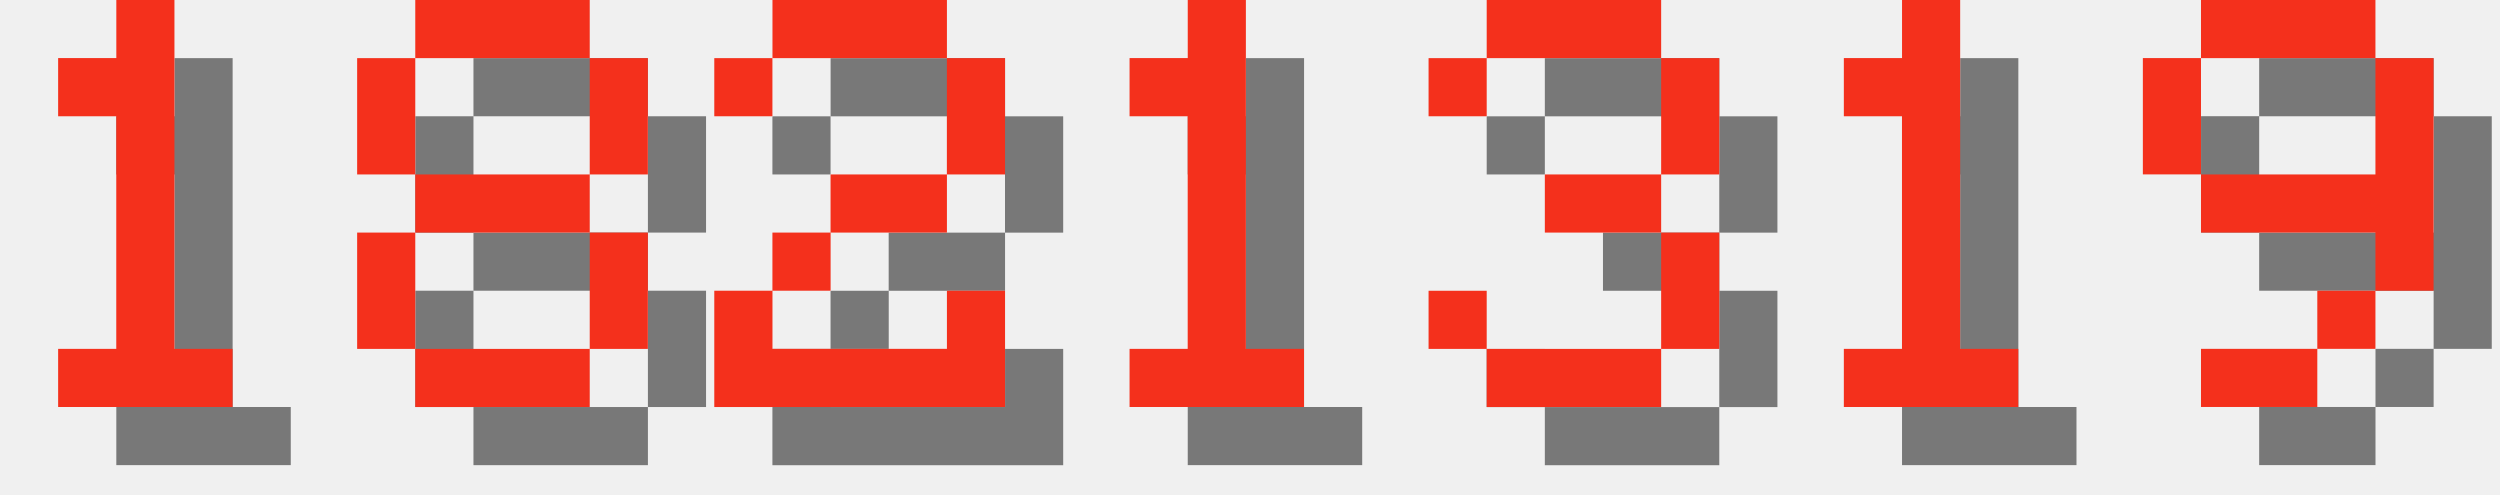
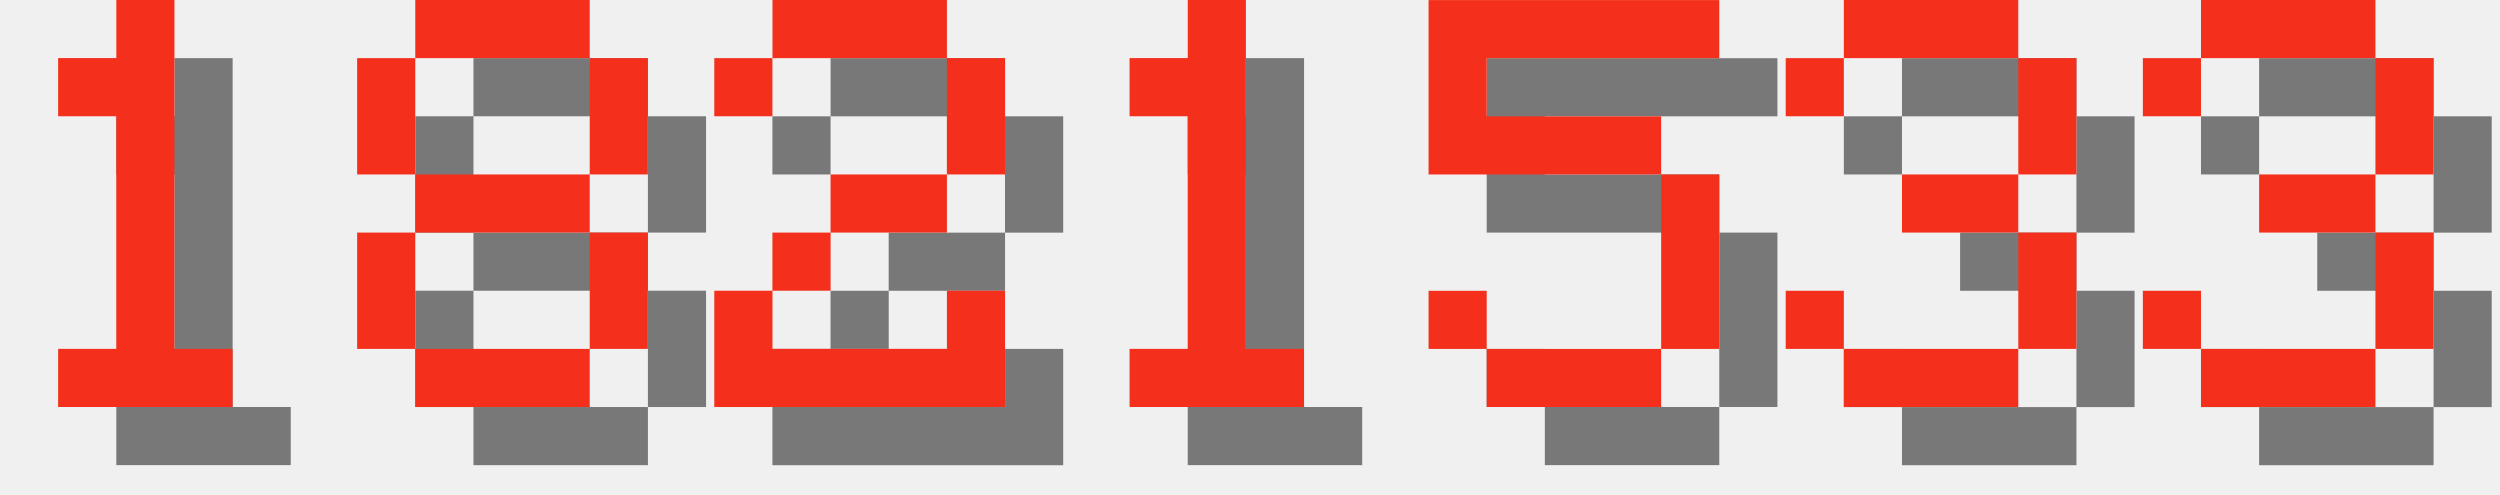
<svg xmlns="http://www.w3.org/2000/svg" version="1.1" width="182.0" height="36">
  <style>
        .text-foreground {
            fill: #F4301C;
        }
        .text-shadow {
            fill: #000000;
            fill-opacity: 0.5;
        }
    </style>
  <g class="digit" id="digit_1" transform="translate(0.0, 0), scale(4)">
    <path id="digit_1_shadow" class="text-shadow" d="m2.117 2.117v1.058h1.058v4.233h-1.058v1.058h3.175v-1.058h-1.058v-6.35h-1.058v1.058h-1.058z" fill-opacity=".5" style="paint-order:stroke fill markers" />
    <path id="digit_1_fg" class="text-foreground" d="m1.058 1.058v1.058h1.058v4.233h-1.058v1.058h3.175v-1.058h-1.058v-6.35h-1.058v1.058h-1.058z" fill="#fff" style="paint-order:stroke fill markers" />
  </g>
  <g class="digit" id="digit_8" transform="translate(26.0, 0), scale(4)">
    <path id="digit_8_shadow" class="text-shadow" d="m2.117 1.058v1.058h3.175v-1.058h-3.175zm3.175 1.058v2.117h1.058v-2.117h-1.058zm0 2.117h-3.175v1.058h3.175v-1.058zm0 1.058v2.117h1.058v-2.117h-1.058zm0 2.117h-3.175v1.058h3.175v-1.058zm-3.175 0v-2.117h-1.058v2.117h1.058zm0-3.175v-2.117h-1.058v2.117h1.058z" fill-opacity=".5" style="paint-order:stroke fill markers" />
    <path id="digit_8_fg" class="text-foreground" d="m1.058 0v1.058h3.175v-1.058h-3.175zm3.175 1.058v2.117h1.058v-2.117h-1.058zm0 2.117h-3.175v1.058h3.175v-1.058zm0 1.058v2.117h1.058v-2.117h-1.058zm0 2.117h-3.175v1.058h3.175v-1.058zm-3.175 0v-2.117h-1.058v2.117h1.058zm0-3.175v-2.117h-1.058v2.117h1.058z" fill="#fff" style="paint-order:stroke fill markers" />
  </g>
  <g class="digit" id="digit_2" transform="translate(52.0, 0), scale(4)">
    <path id="digit_2_shadow" class="text-shadow" d="m1.058 2.117v1.058h1.058v-1.058h3.175v2.117h-2.117v1.058h-1.058v1.058h-1.058v2.117h5.292v-2.117h-1.058v1.058h-3.175v-1.058h1.058v-1.058h2.117v-1.058h1.058v-2.117h-1.058v-1.058h-3.175v1.058h-1.058z" fill-opacity=".5" style="paint-order:stroke fill markers" />
    <path id="digit_2_fg" class="text-foreground" d="m0 1.058v1.058h1.058v-1.058h3.175v2.117h-2.117v1.058h-1.058v1.058h-1.058v2.117h5.292v-2.117h-1.058v1.058h-3.175v-1.058h1.058v-1.058h2.117v-1.058h1.058v-2.117h-1.058v-1.058h-3.175v1.058h-1.058z" fill="#fff" style="paint-order:stroke fill markers" />
  </g>
  <g class="digit" id="digit_1" transform="translate(78.0, 0), scale(4)">
    <path id="digit_1_shadow" class="text-shadow" d="m2.117 2.117v1.058h1.058v4.233h-1.058v1.058h3.175v-1.058h-1.058v-6.35h-1.058v1.058h-1.058z" fill-opacity=".5" style="paint-order:stroke fill markers" />
    <path id="digit_1_fg" class="text-foreground" d="m1.058 1.058v1.058h1.058v4.233h-1.058v1.058h3.175v-1.058h-1.058v-6.35h-1.058v1.058h-1.058z" fill="#fff" style="paint-order:stroke fill markers" />
  </g>
-   <g class="digit" id="digit_3" transform="translate(104.0, 0), scale(4)">
+   <g class="digit" id="digit_5" transform="translate(104.0, 0), scale(4)">
+     <path id="digit_5_shadow" class="text-shadow" d="m1.058 1.058v3.175h4.233v3.175h-3.175v-1.058h-1.058v1.058h1.058v1.058h3.175v-1.058h1.058v-3.175h-1.058v-1.058h-3.175v-1.058h4.233v-1.058h-5.292z" fill-opacity=".5" style="paint-order:stroke fill markers" />
+     <path id="digit_5_fg" class="text-foreground" d="m0 0v3.175h4.233v3.175h-3.175v-1.058h-1.058v1.058h1.058v1.058h3.175v-1.058h1.058v-3.175h-1.058v-1.058h-3.175v-1.058h4.233v-1.058h-5.292z" fill="#fff" style="paint-order:stroke fill markers" />
+   </g>
+   <g class="digit" id="digit_3" transform="translate(130.0, 0), scale(4)">
    <path id="digit_3_shadow" class="text-shadow" d="m1.058 2.117v1.058h1.058v-1.058h3.175v2.117h-2.117v1.058h2.117v2.117h-3.175v-1.058h-1.058v1.058h1.058v1.058h3.175v-1.058h1.058v-2.117h-1.058v-1.058h1.058v-2.117h-1.058v-1.058h-3.175v1.058h-1.058z" fill-opacity=".5" style="paint-order:stroke fill markers" />
    <path id="digit_3_fg" class="text-foreground" d="m0 1.058v1.058h1.058v-1.058h3.175v2.117h-2.117v1.058h2.117v2.117h-3.175v-1.058h-1.058v1.058h1.058v1.058h3.175v-1.058h1.058v-2.117h-1.058v-1.058h1.058v-2.117h-1.058v-1.058h-3.175v1.058h-1.058z" fill="#fff" style="paint-order:stroke fill markers" />
  </g>
-   <g class="digit" id="digit_1" transform="translate(130.0, 0), scale(4)">
-     <path id="digit_1_shadow" class="text-shadow" d="m2.117 2.117v1.058h1.058v4.233h-1.058v1.058h3.175v-1.058h-1.058v-6.35h-1.058v1.058h-1.058z" fill-opacity=".5" style="paint-order:stroke fill markers" />
-     <path id="digit_1_fg" class="text-foreground" d="m1.058 1.058v1.058h1.058v4.233h-1.058v1.058h3.175v-1.058h-1.058v-6.35h-1.058v1.058h-1.058z" fill="#fff" style="paint-order:stroke fill markers" />
-   </g>
-   <g class="digit" id="digit_9" transform="translate(156.0, 0), scale(4)">
-     <path id="digit_9_shadow" class="text-shadow" d="m2.117 1.058v1.058h3.175v-1.058h-3.175zm3.175 1.058v2.117h-3.175v1.058h3.175v1.058h1.058v-4.233h-1.058zm0 4.233h-1.058v1.058h1.058v-1.058zm-1.058 1.058h-2.117v1.058h2.117v-1.058zm-2.117-3.175v-2.117h-1.058v2.117h1.058z" fill-opacity=".5" style="paint-order:stroke fill markers" />
-     <path id="digit_9_fg" class="text-foreground" d="m1.058 0v1.058h3.175v-1.058h-3.175zm3.175 1.058v2.117h-3.175v1.058h3.175v1.058h1.058v-4.233h-1.058zm0 4.233h-1.058v1.058h1.058v-1.058zm-1.058 1.058h-2.117v1.058h2.117v-1.058zm-2.117-3.175v-2.117h-1.058v2.117h1.058z" fill="#fff" style="paint-order:stroke fill markers" />
+   <g class="digit" id="digit_3" transform="translate(156.0, 0), scale(4)">
+     <path id="digit_3_shadow" class="text-shadow" d="m1.058 2.117v1.058h1.058v-1.058h3.175v2.117h-2.117v1.058h2.117v2.117h-3.175v-1.058h-1.058v1.058h1.058v1.058h3.175v-1.058h1.058v-2.117h-1.058v-1.058h1.058v-2.117h-1.058v-1.058h-3.175v1.058h-1.058z" fill-opacity=".5" style="paint-order:stroke fill markers" />
+     <path id="digit_3_fg" class="text-foreground" d="m0 1.058v1.058h1.058v-1.058h3.175v2.117h-2.117v1.058h2.117v2.117h-3.175v-1.058h-1.058v1.058h1.058v1.058h3.175v-1.058h1.058v-2.117h-1.058v-1.058h1.058v-2.117h-1.058v-1.058h-3.175v1.058h-1.058z" fill="#fff" style="paint-order:stroke fill markers" />
  </g>
</svg>
